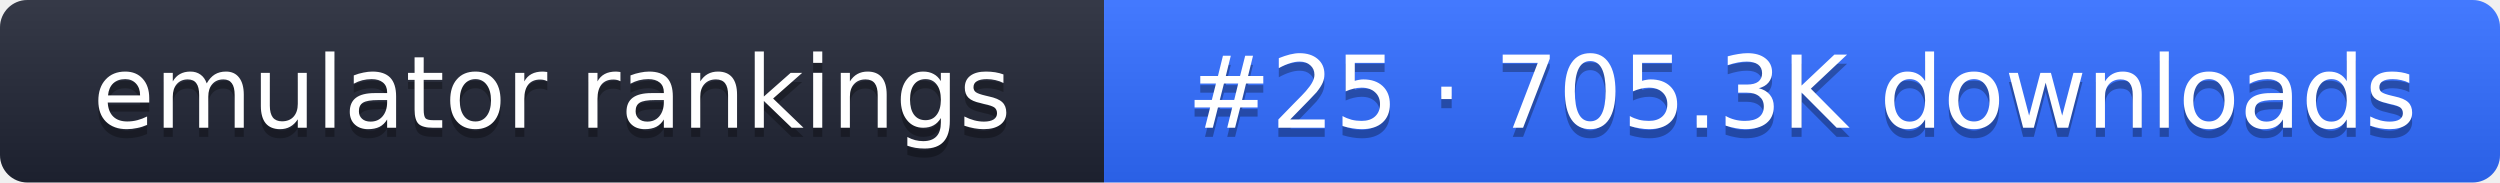
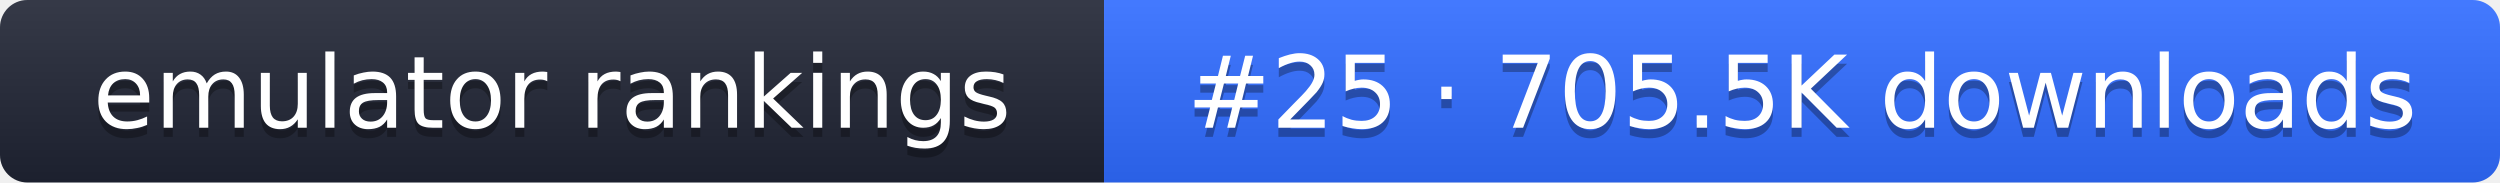
- <svg xmlns="http://www.w3.org/2000/svg" width="274" height="20" role="img" aria-label="emulator rankings: #25 · 705.3K downloads">
+ <svg xmlns="http://www.w3.org/2000/svg" width="274" height="20" role="img" aria-label="emulator rankings: #25 · 705.5K downloads">
  <linearGradient id="g" x2="0" y2="100%">
    <stop offset="0" stop-color="#fff" stop-opacity=".1" />
    <stop offset="1" stop-opacity=".1" />
  </linearGradient>
  <clipPath id="r">
    <rect width="274" height="20" rx="3" fill="#fff" />
  </clipPath>
  <g clip-path="url(#r)">
    <rect width="121" height="20" fill="#1f2433" />
    <rect x="121" width="153" height="20" fill="#2f6bff" />
    <rect width="274" height="20" fill="url(#g)" />
  </g>
  <g fill="#fff" text-anchor="middle" font-family="Verdana,DejaVu Sans,sans-serif" font-size="11">
    <text x="60.5" y="15" fill="#010101" fill-opacity=".3">emulator rankings</text>
    <text x="60.5" y="14">emulator rankings</text>
-     <text x="197.5" y="15" fill="#010101" fill-opacity=".3">#25 · 705.3K downloads</text>
-     <text x="197.5" y="14">#25 · 705.3K downloads</text>
+     <text x="197.5" y="15" fill="#010101" fill-opacity=".3">#25 · 705.5K downloads</text>
+     <text x="197.5" y="14">#25 · 705.5K downloads</text>
  </g>
</svg>
